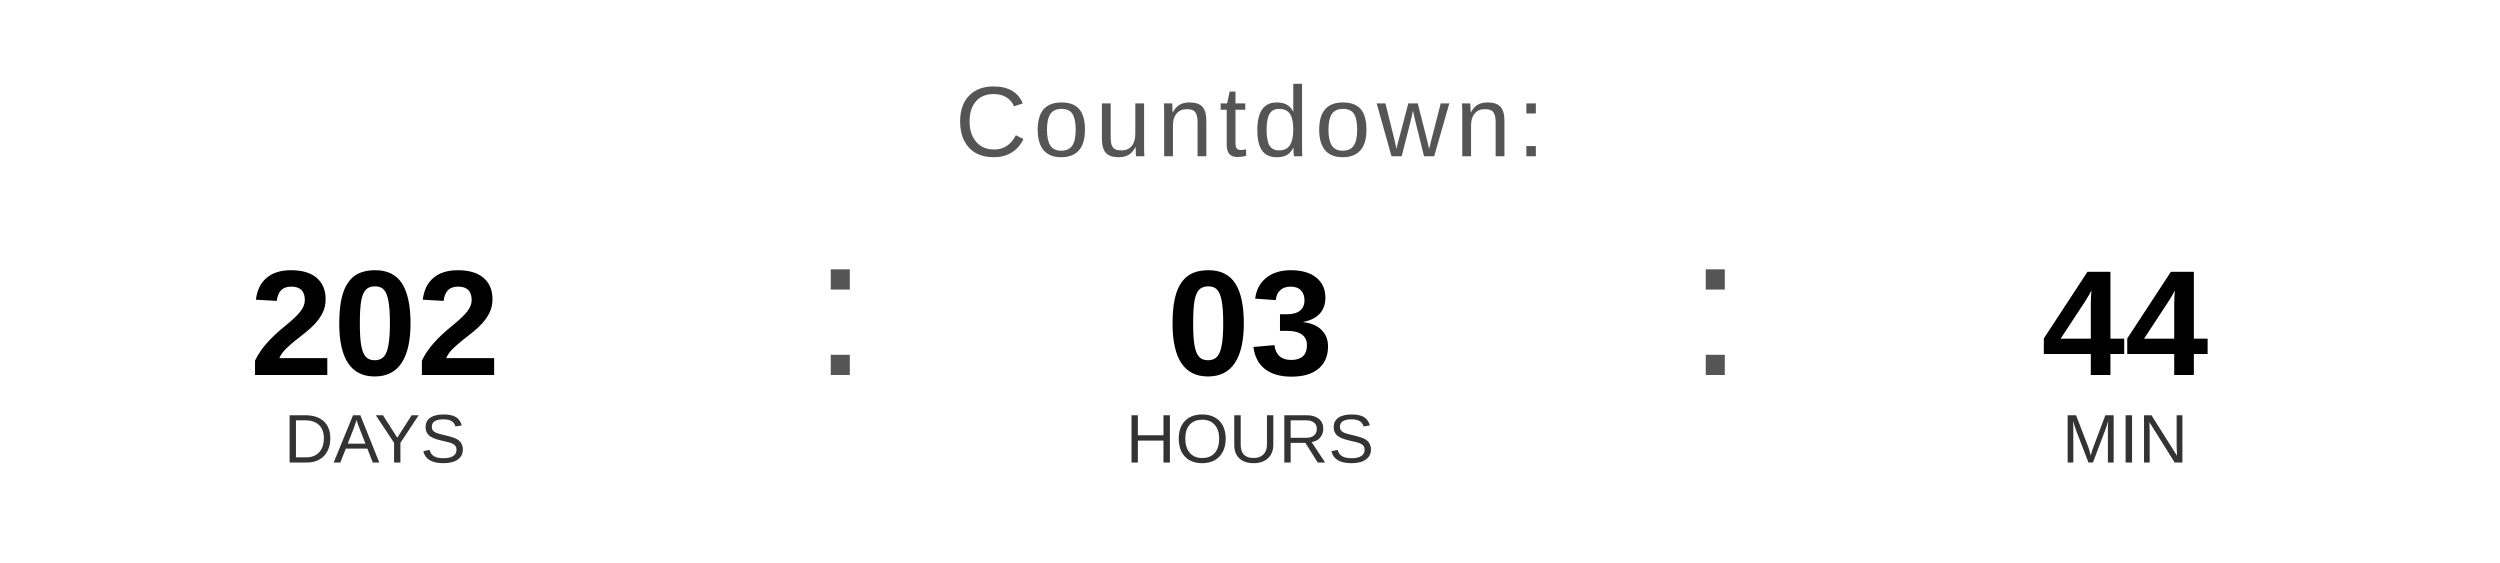
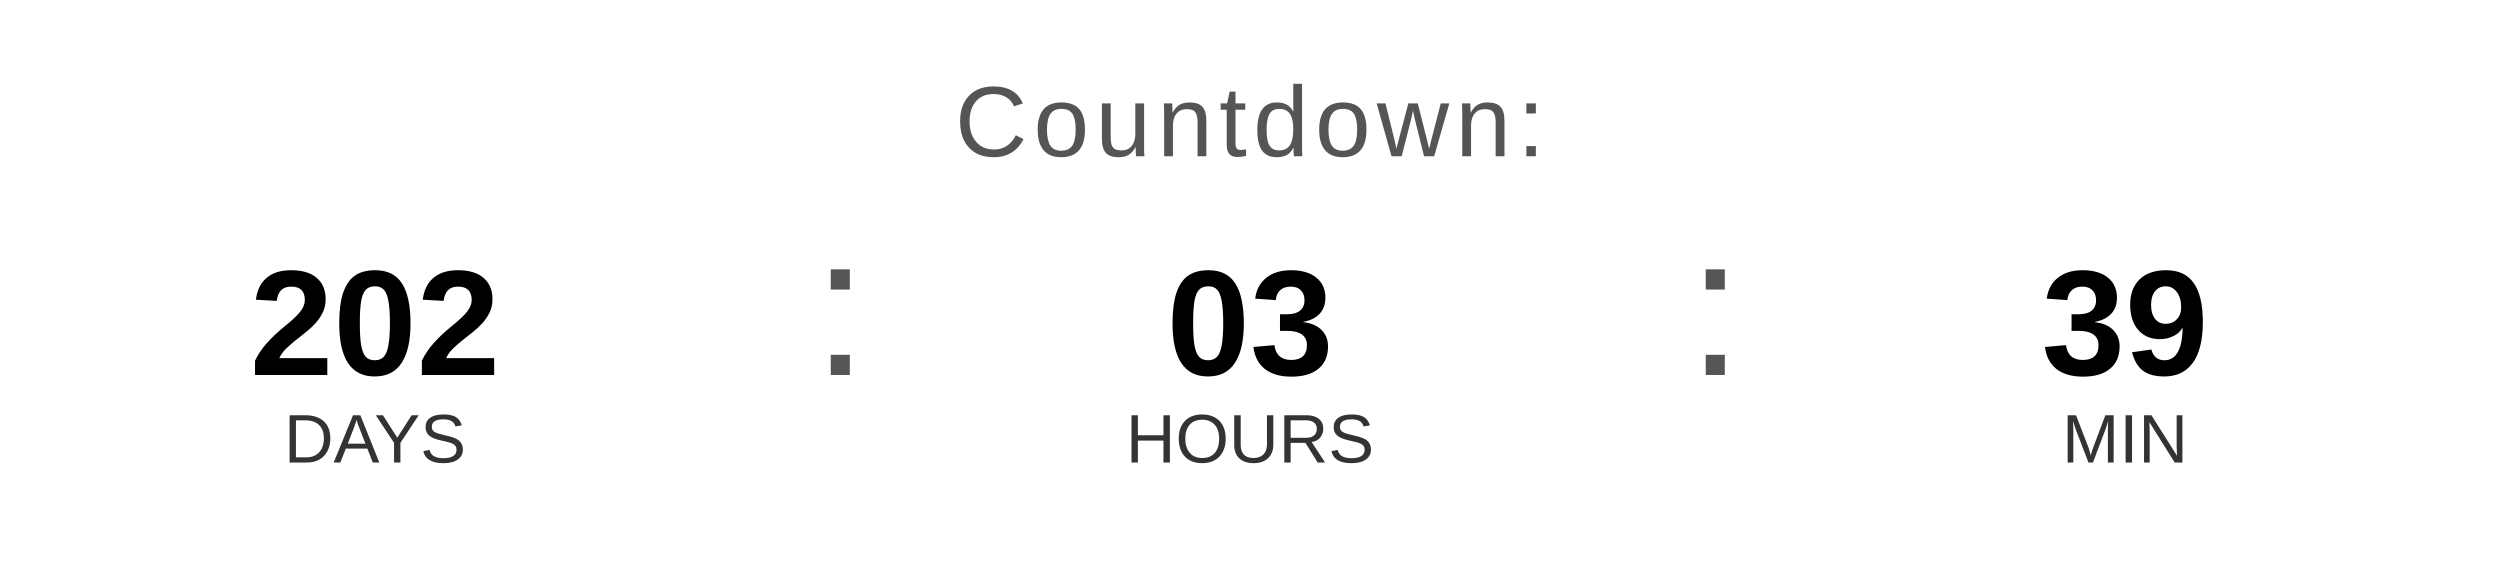
<svg xmlns="http://www.w3.org/2000/svg" width="400" height="90" viewBox="0 0 400 90">
  <text x="200" y="25" font-family="Arial, Helvetica, sans-serif" font-size="16" fill="#555555" text-anchor="middle" letter-spacing="1">
    Countdown:
  </text>
  <text x="60" y="60" font-family="Arial, Helvetica, sans-serif" font-size="24" font-weight="bold" fill="#000000" text-anchor="middle">202</text>
  <text x="60" y="74" font-family="Arial, Helvetica, sans-serif" font-size="11" fill="#333333" text-anchor="middle">DAYS</text>
  <text x="130" y="60" font-family="Arial, sans-serif" font-size="32" fill="#555555">:</text>
  <text x="200" y="60" font-family="Arial, Helvetica, sans-serif" font-size="24" font-weight="bold" fill="#000000" text-anchor="middle">03</text>
  <text x="200" y="74" font-family="Arial, Helvetica, sans-serif" font-size="11" fill="#333333" text-anchor="middle">HOURS</text>
  <text x="270" y="60" font-family="Arial, sans-serif" font-size="32" fill="#555555">:</text>
-   <text x="340" y="60" font-family="Arial, Helvetica, sans-serif" font-size="24" font-weight="bold" fill="#000000" text-anchor="middle">44</text>
+   <text x="340" y="60" font-family="Arial, Helvetica, sans-serif" font-size="24" font-weight="bold" fill="#000000" text-anchor="middle">39</text>
  <text x="340" y="74" font-family="Arial, Helvetica, sans-serif" font-size="11" fill="#333333" text-anchor="middle">MIN</text>
</svg>
